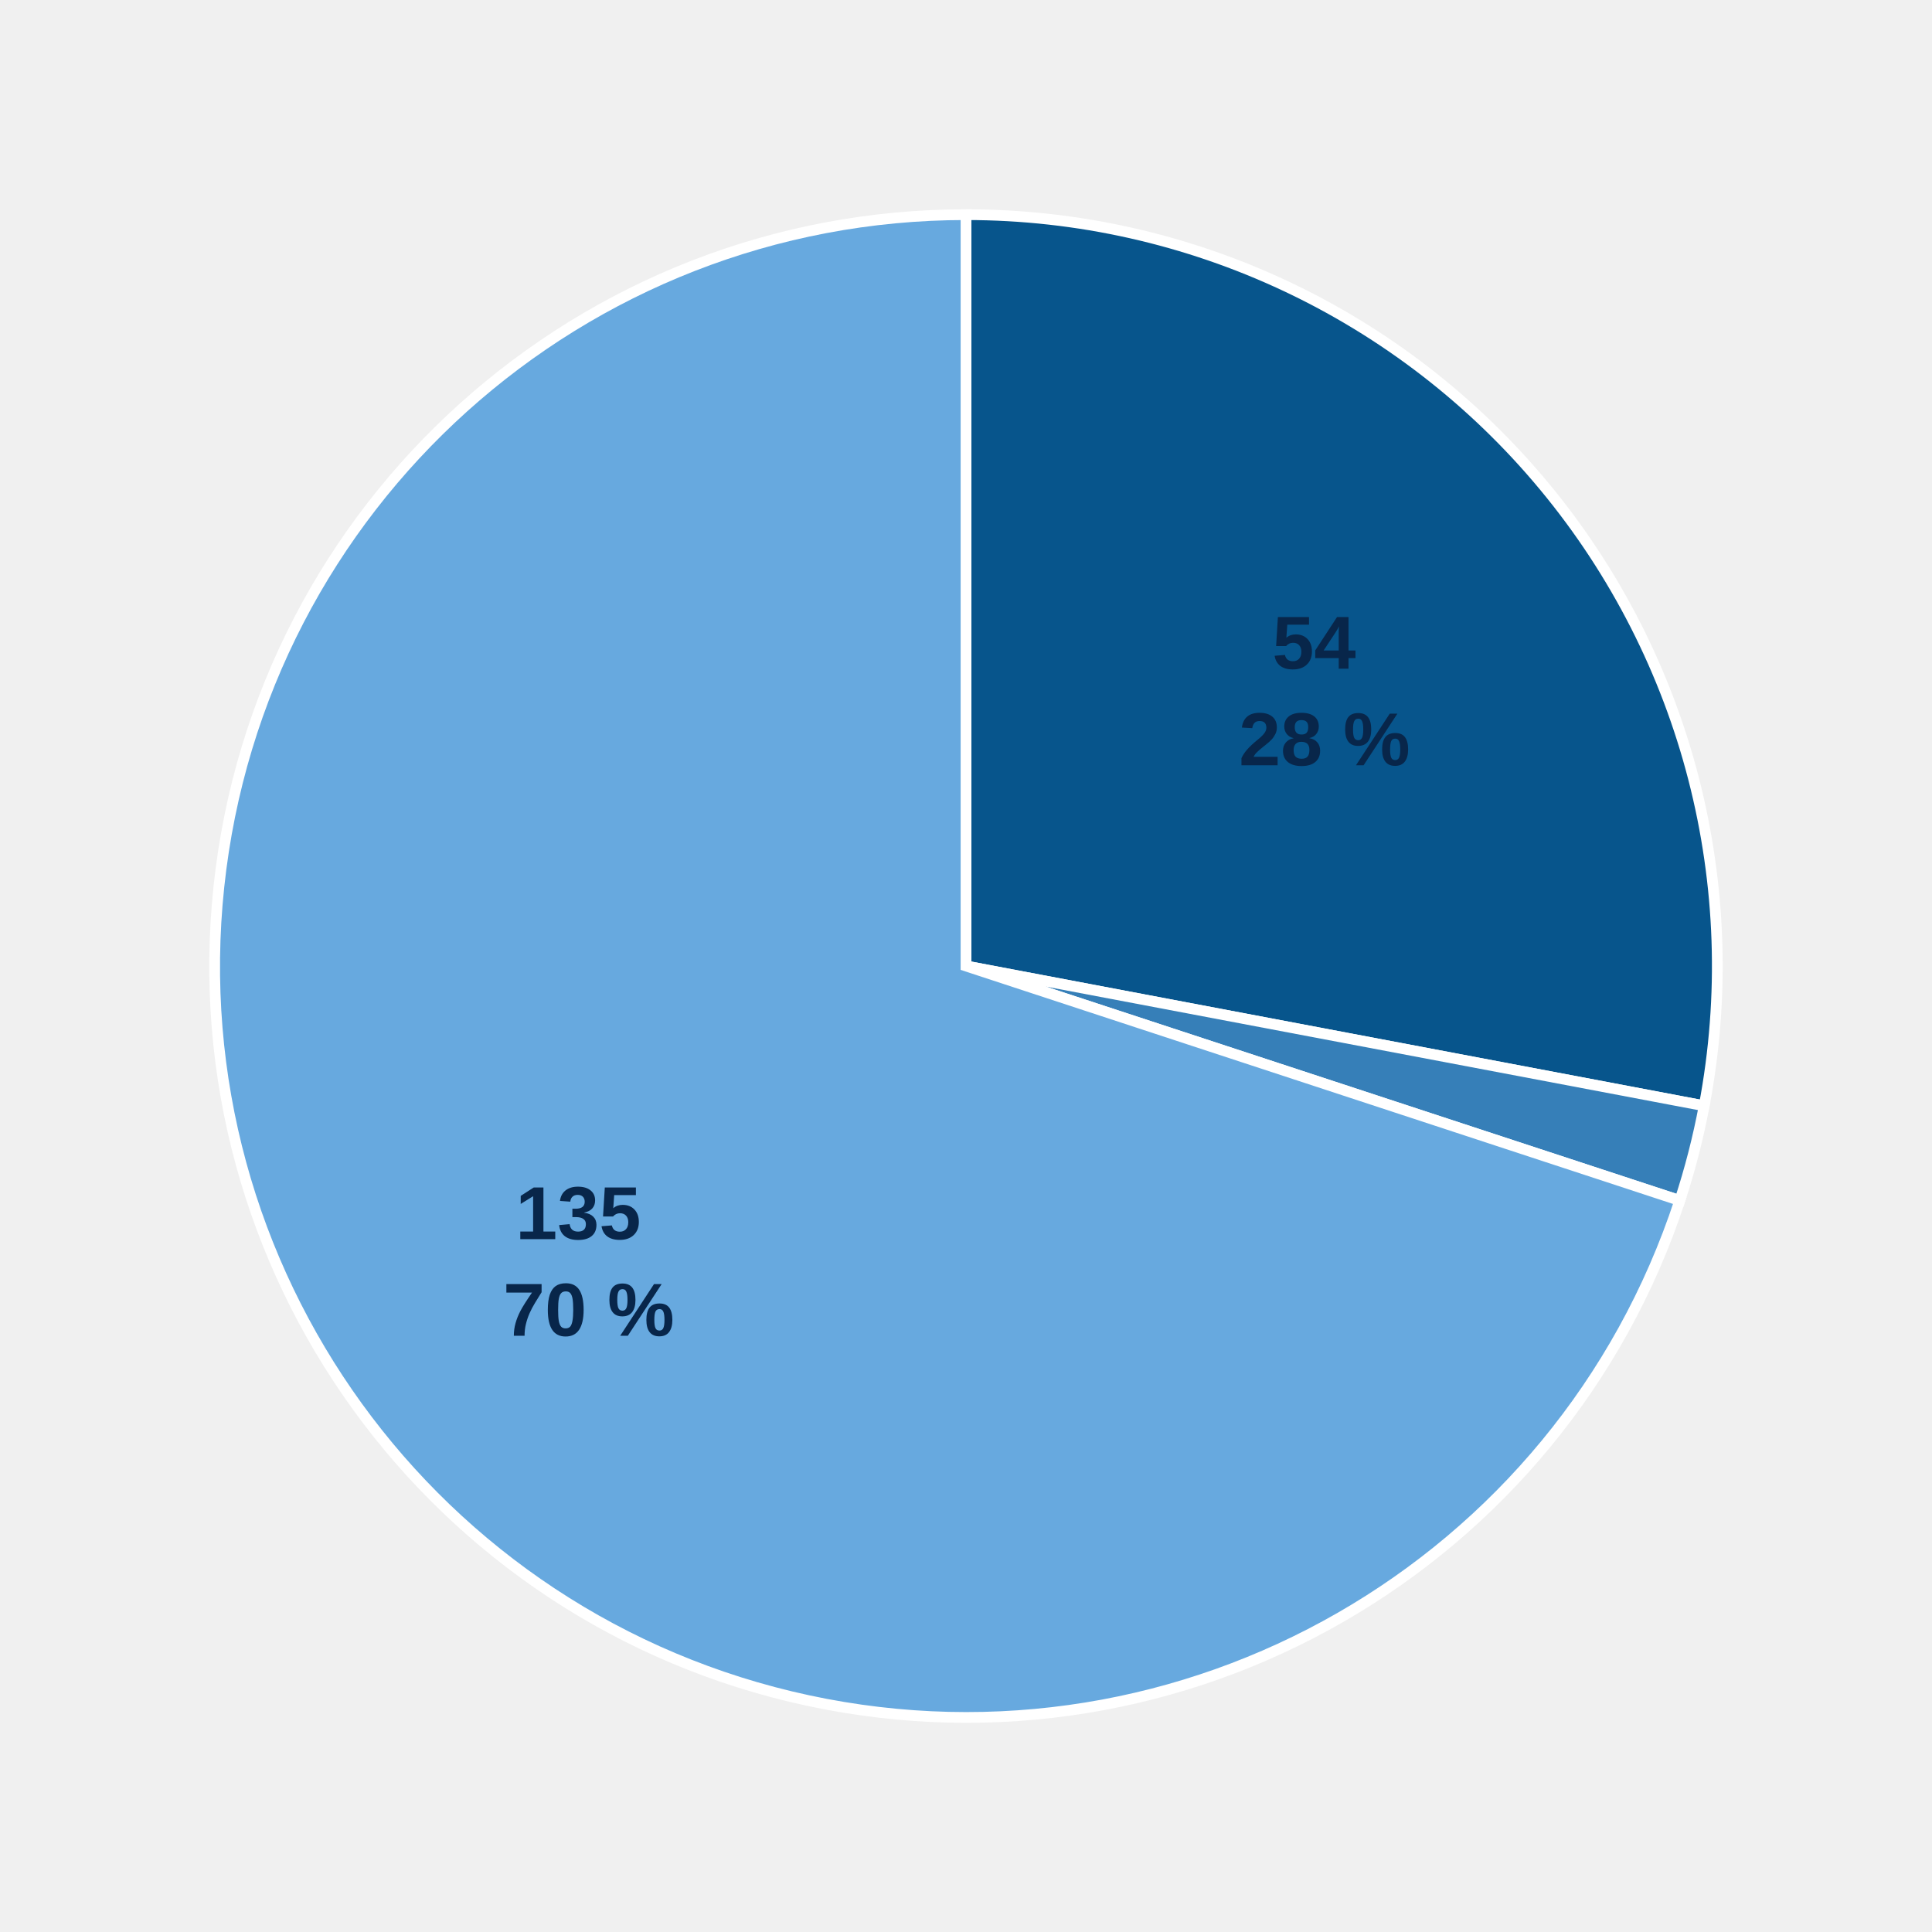
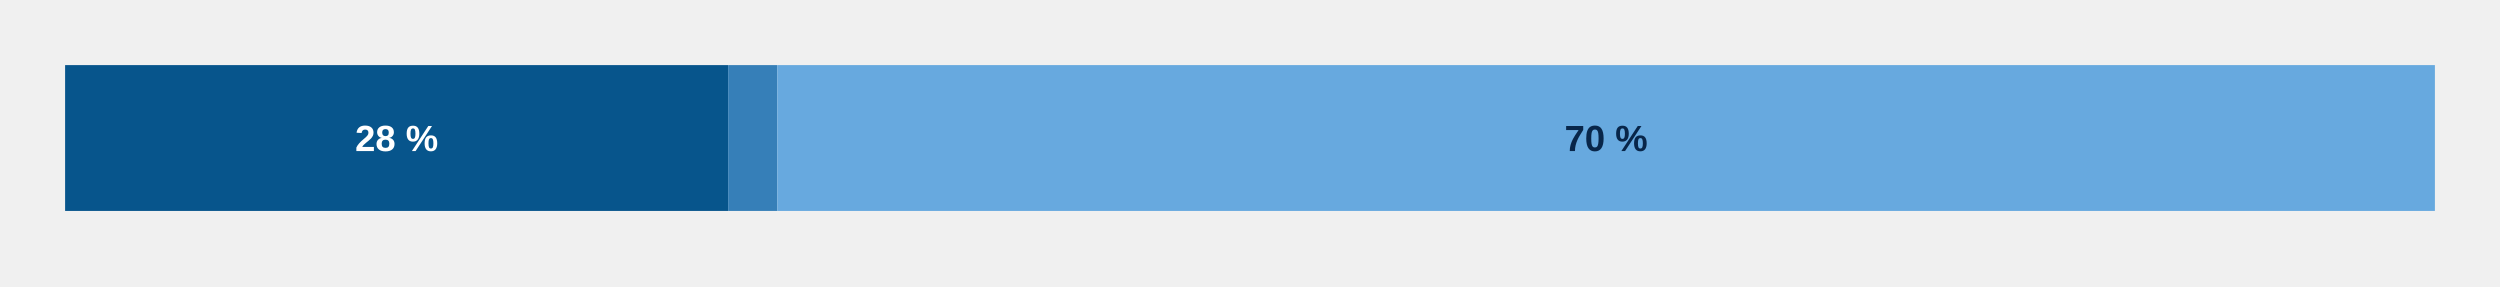
- <svg xmlns="http://www.w3.org/2000/svg" style="display:block;width:100%;max-width:540px;height:auto" viewBox="0 0 360 360">
-   <path d="M 180,180 L 180.00,40.00 A 140,140 0 0,1 317.55,206.05 Z" fill="#07558c" stroke="#fff" stroke-width="2" />
-   <text x="246.8" y="124.6" text-anchor="middle" style="font:700 14px Arial;fill:#08264a">
-     <tspan x="246.8">54</tspan>
-     <tspan x="246.8" dy="18">28 %</tspan>
-   </text>
-   <path d="M 180,180 L 317.55,206.05 A 140,140 0 0,1 313.01,223.70 Z" fill="#367fb8" stroke="#fff" stroke-width="2" />
-   <path d="M 180,180 L 313.01,223.70 A 140,140 0 1,1 180.00,40.00 Z" fill="#67a9df" stroke="#fff" stroke-width="2" />
-   <text x="109.7" y="230.9" text-anchor="middle" style="font:700 14px Arial;fill:#08264a">
-     <tspan x="109.7">135</tspan>
-     <tspan x="109.7" dy="18">70 %</tspan>
-   </text>
+ <svg xmlns="http://www.w3.org/2000/svg" aria-label="Formats de publication" style="display:block;width:100%;max-width:960px;height:auto" viewBox="0 0 960 110">
+   <g class="chart-tooltip-target" tabindex="0" role="button" aria-label="Numérique : 54 revues (28 %)" data-tooltip-label="Numérique" data-tooltip-count="54" data-tooltip-percent="28">
+     <rect x="25.00" y="25" width="254.61" height="56" fill="#07558c" />
+     <text x="152.31" y="58.0" text-anchor="middle" pointer-events="none" style="font:700 14px Arial;fill:#fff">28 %</text>
+   </g>
+   <g class="chart-tooltip-target" tabindex="0" role="button" aria-label="Papier : 4 revues (2 %)" data-tooltip-label="Papier" data-tooltip-count="4" data-tooltip-percent="2">
+     <rect x="279.61" y="25" width="18.86" height="56" fill="#367fb8" />
+   </g>
+   <g class="chart-tooltip-target" tabindex="0" role="button" aria-label="Papier et numérique : 135 revues (70 %)" data-tooltip-label="Papier et numérique" data-tooltip-count="135" data-tooltip-percent="70">
+     <rect x="298.47" y="25" width="636.53" height="56" fill="#67a9df" />
+     <text x="616.74" y="58.0" text-anchor="middle" pointer-events="none" style="font:700 14px Arial;fill:#08264a">70 %</text>
+   </g>
</svg>
